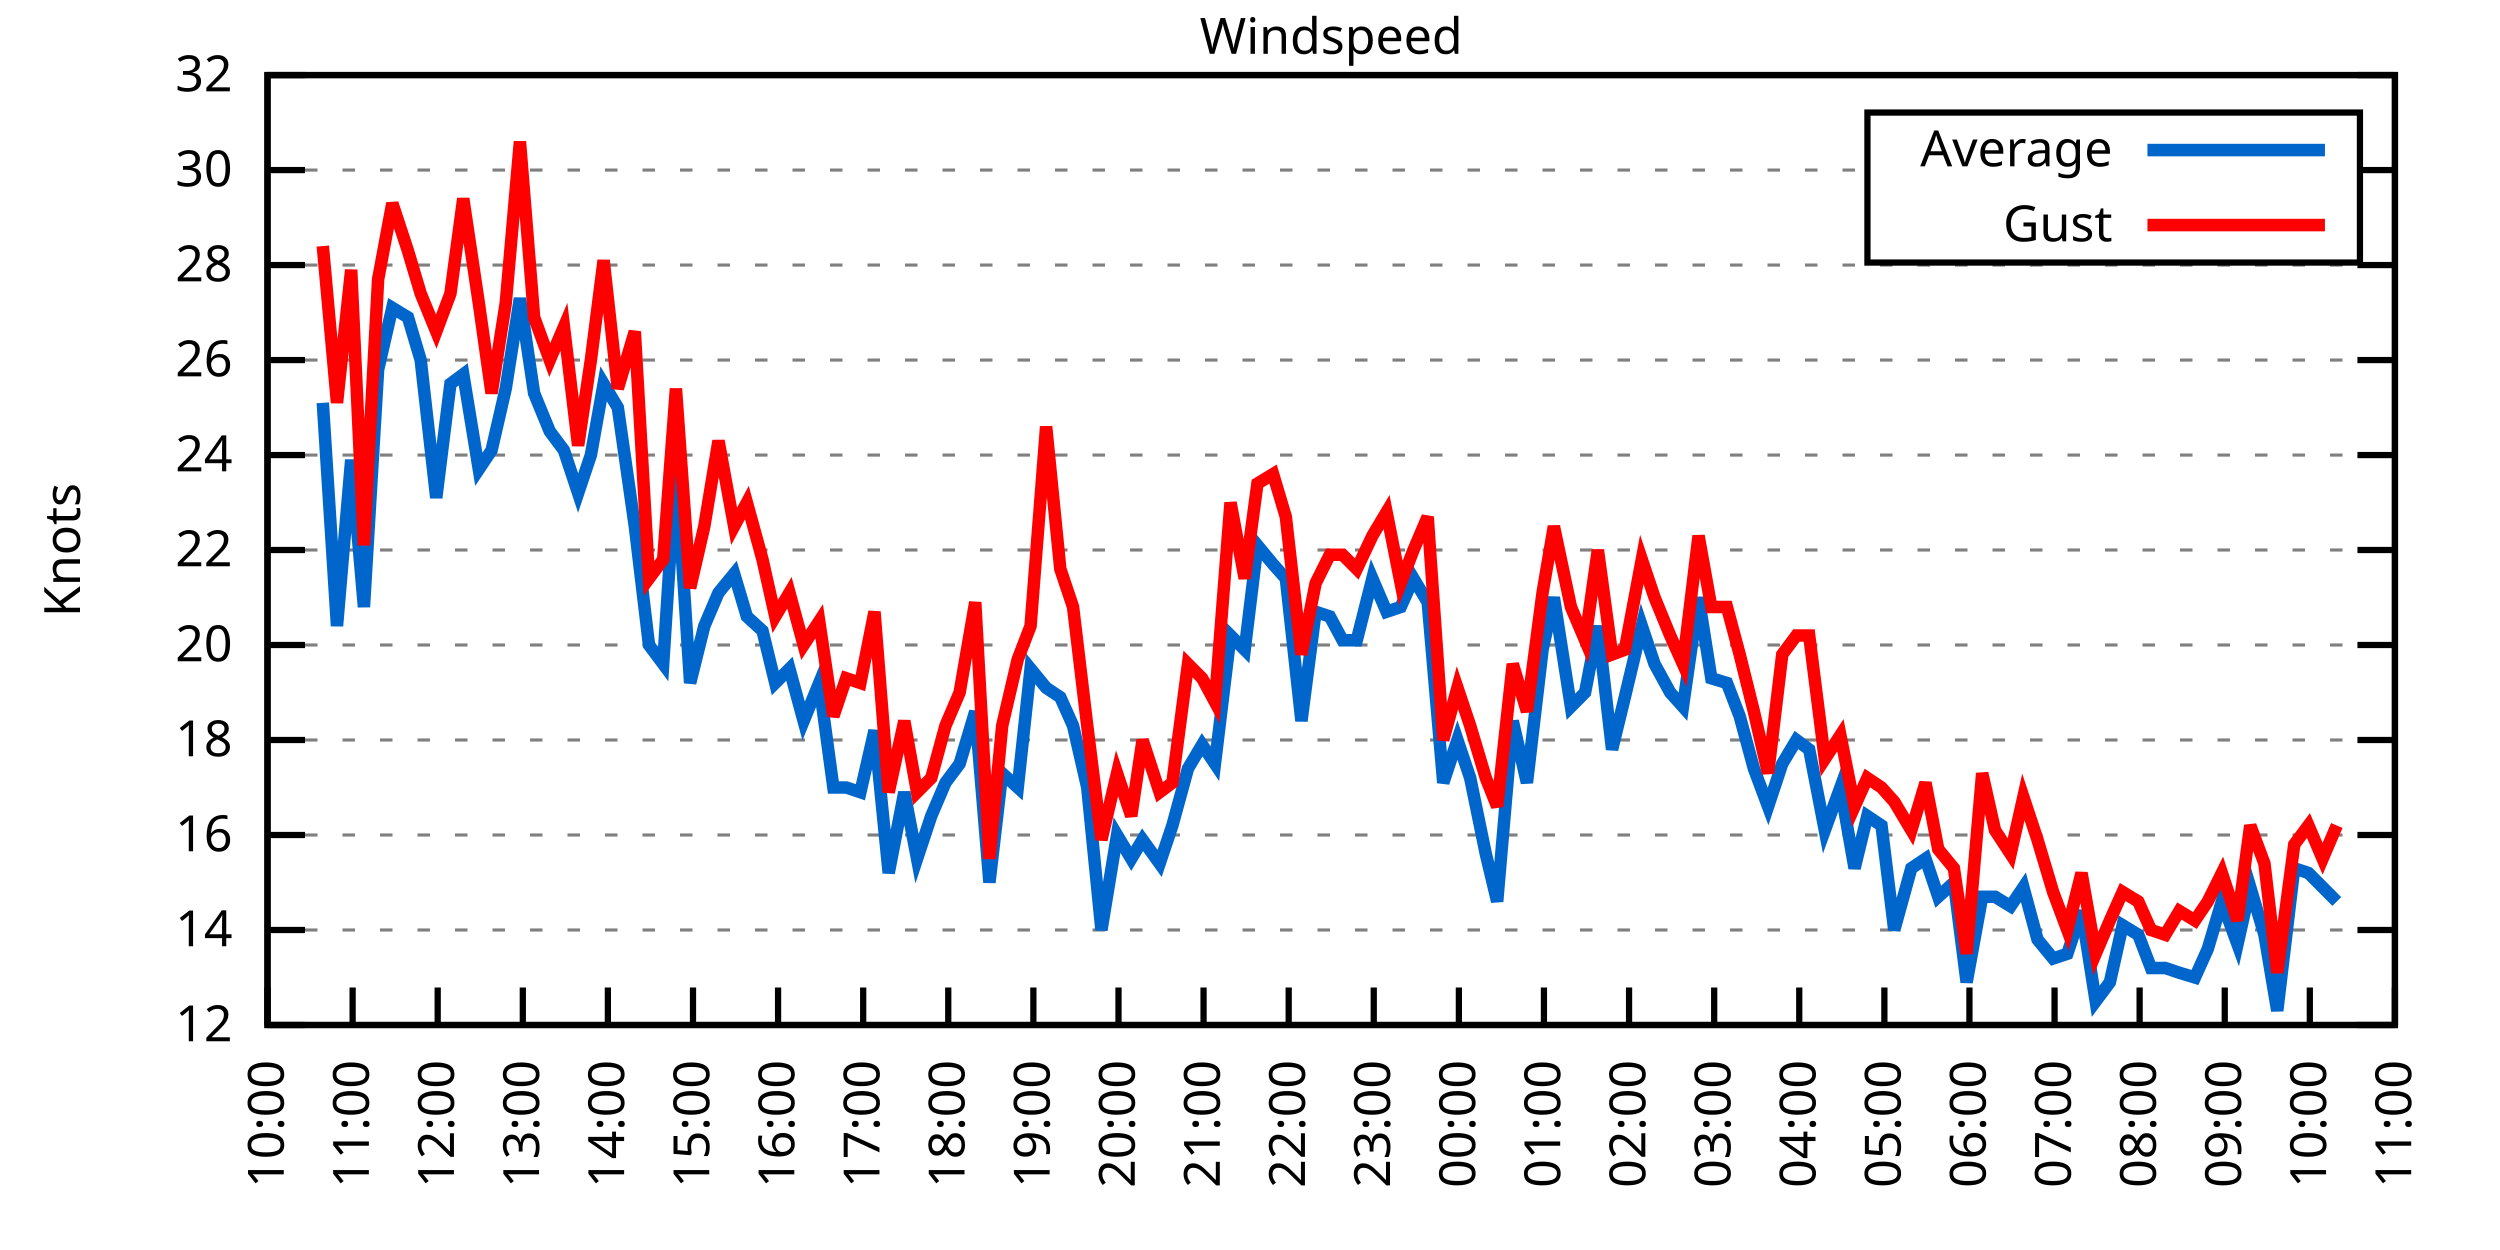
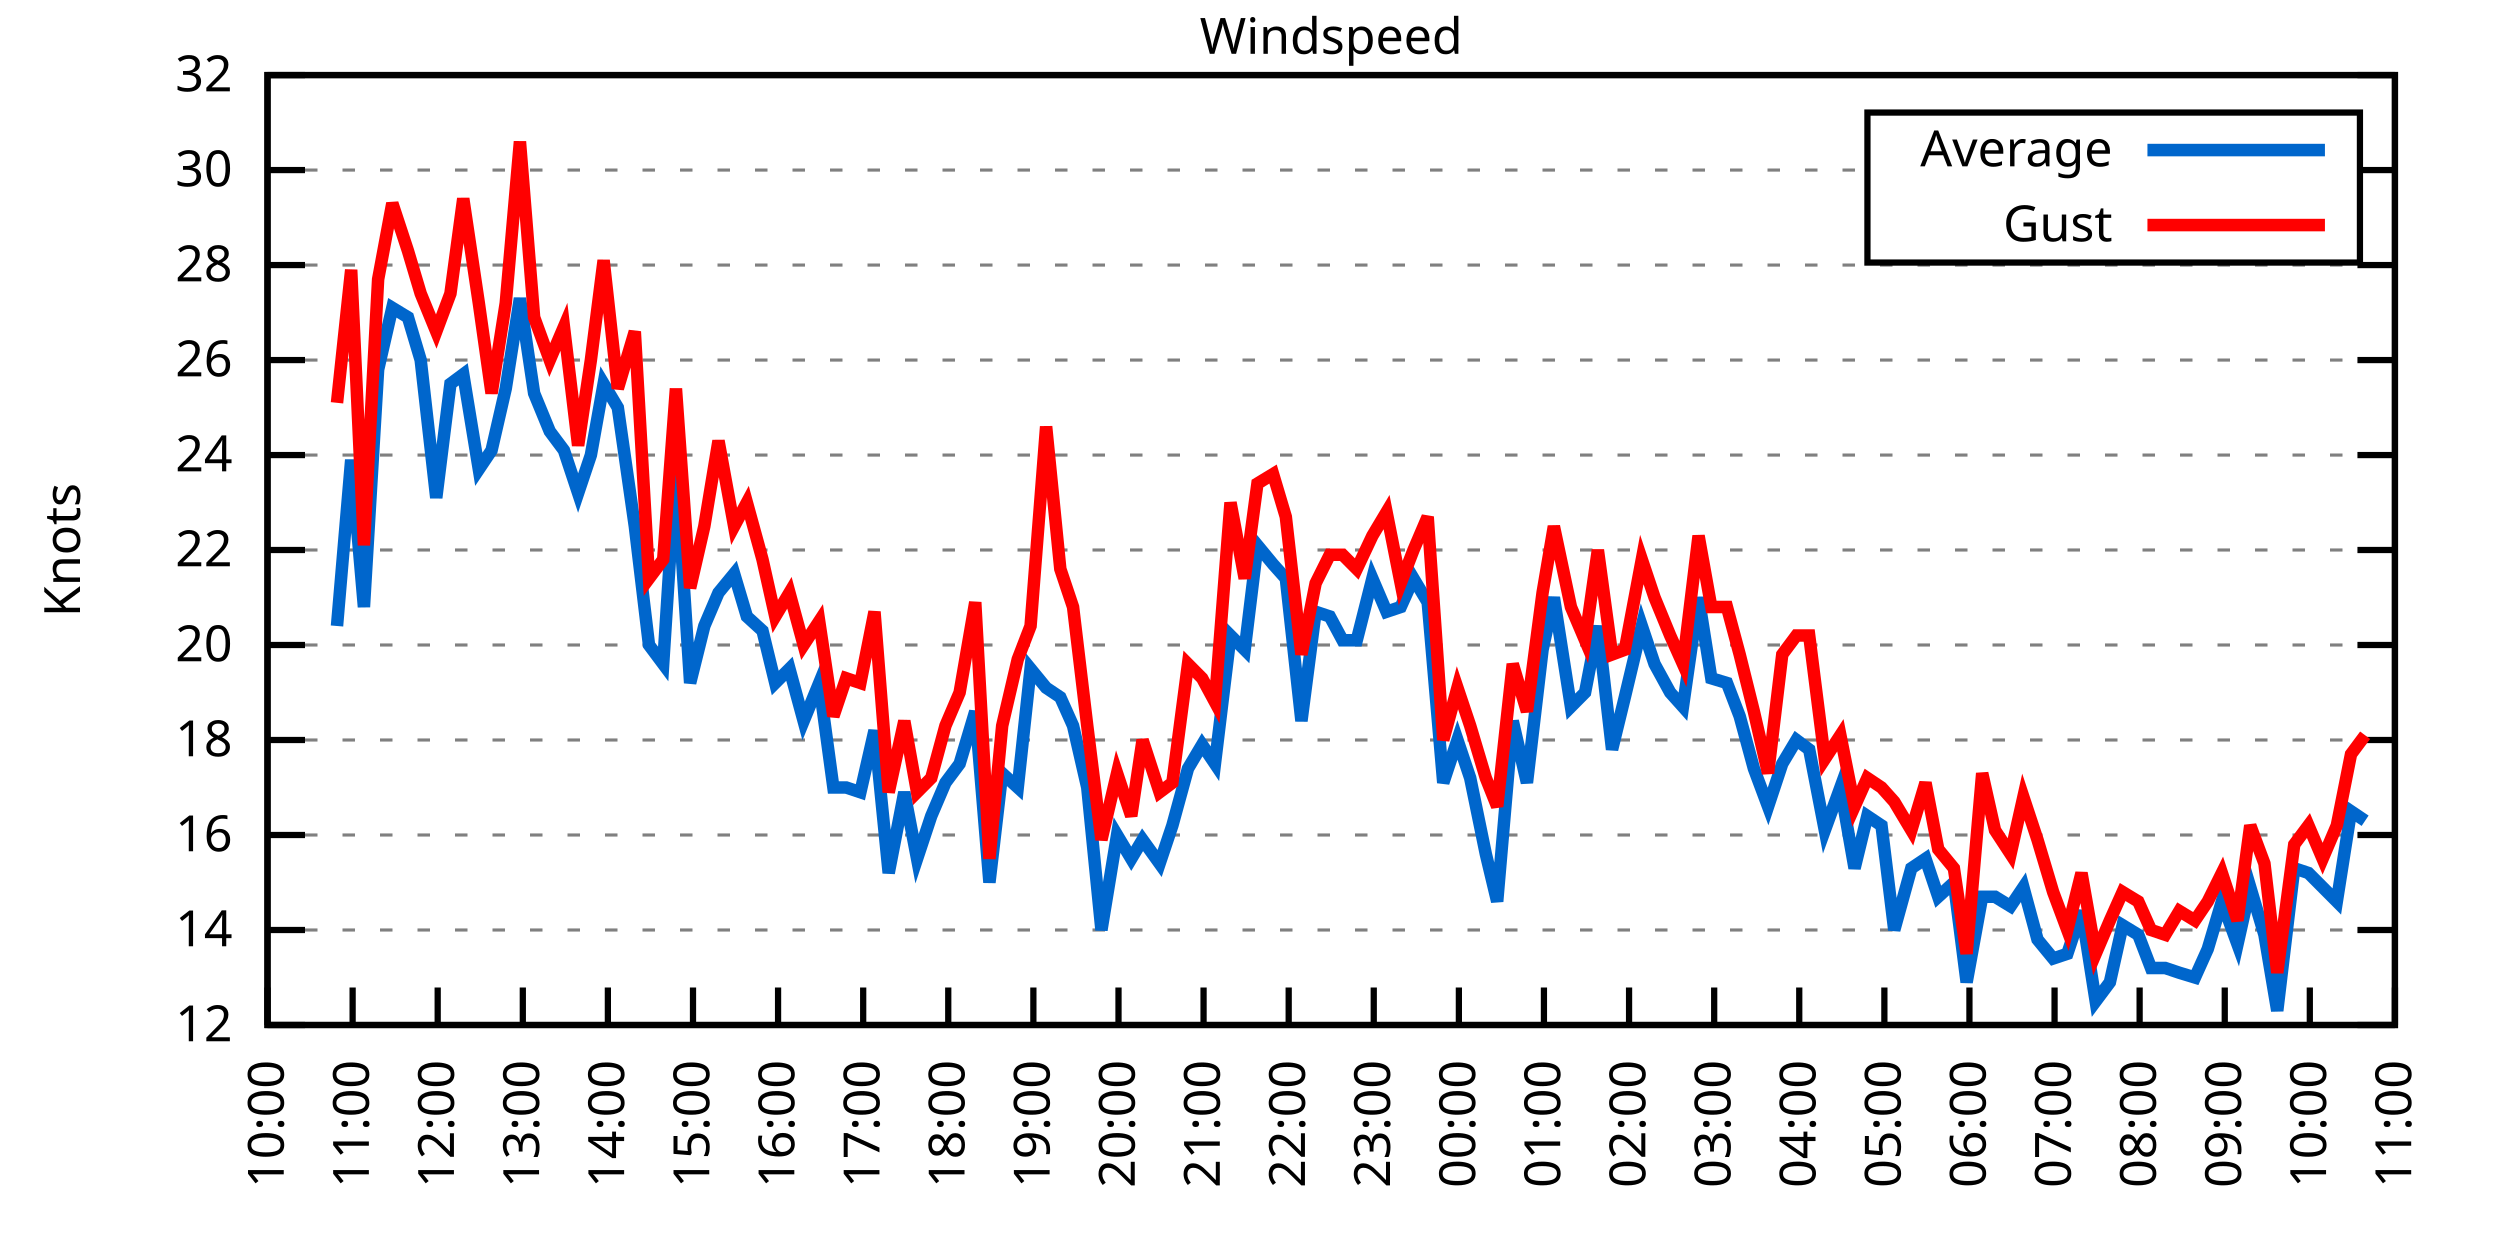
<svg xmlns="http://www.w3.org/2000/svg" xmlns:xlink="http://www.w3.org/1999/xlink" width="400" height="200" viewBox="0 0 400 200">
  <g id="gnuplot_canvas">
    <rect x="0" y="0" width="400" height="200" fill="none" />
    <defs>
      <circle id="gpDot" r="0.5" stroke-width="0.5" stroke="currentColor" />
      <path id="gpPt0" stroke-width="0.333" stroke="currentColor" d="M-1,0 h2 M0,-1 v2" />
      <path id="gpPt1" stroke-width="0.333" stroke="currentColor" d="M-1,-1 L1,1 M1,-1 L-1,1" />
      <path id="gpPt2" stroke-width="0.333" stroke="currentColor" d="M-1,0 L1,0 M0,-1 L0,1 M-1,-1 L1,1 M-1,1 L1,-1" />
      <rect id="gpPt3" stroke-width="0.333" stroke="currentColor" x="-1" y="-1" width="2" height="2" />
      <rect id="gpPt4" stroke-width="0.333" stroke="currentColor" fill="currentColor" x="-1" y="-1" width="2" height="2" />
      <circle id="gpPt5" stroke-width="0.333" stroke="currentColor" cx="0" cy="0" r="1" />
      <use xlink:href="#gpPt5" id="gpPt6" fill="currentColor" stroke="none" />
      <path id="gpPt7" stroke-width="0.333" stroke="currentColor" d="M0,-1.33 L-1.33,0.67 L1.33,0.67 z" />
      <use xlink:href="#gpPt7" id="gpPt8" fill="currentColor" stroke="none" />
      <use xlink:href="#gpPt7" id="gpPt9" stroke="currentColor" transform="rotate(180)" />
      <use xlink:href="#gpPt9" id="gpPt10" fill="currentColor" stroke="none" />
      <use xlink:href="#gpPt3" id="gpPt11" stroke="currentColor" transform="rotate(45)" />
      <use xlink:href="#gpPt11" id="gpPt12" fill="currentColor" stroke="none" />
      <path id="gpPt13" stroke-width="0.333" stroke="currentColor" d="M0,1.330 L1.265,0.411 L0.782,-1.067 L-0.782,-1.076 L-1.265,0.411 z" />
      <use xlink:href="#gpPt13" id="gpPt14" fill="currentColor" stroke="none" />
      <filter id="textbox" filterUnits="objectBoundingBox" x="0" y="0" height="1" width="1">
        <feFlood flood-color="white" flood-opacity="1" result="bgnd" />
        <feComposite in="SourceGraphic" in2="bgnd" operator="atop" />
      </filter>
      <filter id="greybox" filterUnits="objectBoundingBox" x="0" y="0" height="1" width="1">
        <feFlood flood-color="lightgrey" flood-opacity="1" result="grey" />
        <feComposite in="SourceGraphic" in2="grey" operator="atop" />
      </filter>
    </defs>
    <g fill="none" color="white" stroke="currentColor" stroke-width="1.00" stroke-linecap="butt" stroke-linejoin="miter">
</g>
    <g fill="none" color="black" stroke="currentColor" stroke-width="1.00" stroke-linecap="butt" stroke-linejoin="miter">
      <g stroke="none" shape-rendering="crispEdges">
        <polygon fill="rgb(255, 255, 255)" points="42.80,164.00 383.18,164.00 383.18,12.02 42.80,12.02 " />
      </g>
    </g>
    <g fill="none" color="black" stroke="currentColor" stroke-width="1.00" stroke-linecap="butt" stroke-linejoin="miter">
</g>
    <g fill="none" color="black" stroke="black" stroke-width="0.50" stroke-linecap="butt" stroke-linejoin="miter">
</g>
    <g fill="none" color="gray" stroke="currentColor" stroke-width="0.50" stroke-linecap="butt" stroke-linejoin="miter">
      <path stroke="gray" stroke-dasharray="2,4" class="gridline" d="M42.80,164.00 L383.19,164.00  " />
    </g>
    <g fill="none" color="gray" stroke="gray" stroke-width="1.00" stroke-linecap="butt" stroke-linejoin="miter">
</g>
    <g fill="none" color="black" stroke="currentColor" stroke-width="1.00" stroke-linecap="butt" stroke-linejoin="miter">
      <path stroke="black" d="M42.80,164.00 L48.80,164.00 M383.19,164.00 L377.19,164.00  " />
      <g transform="translate(37.20,166.60)" stroke="none" fill="black" font-family="Sans" font-size="8.00" text-anchor="end">
        <text>
          <tspan font-family="Sans"> 12</tspan>
        </text>
      </g>
    </g>
    <g fill="none" color="black" stroke="currentColor" stroke-width="1.00" stroke-linecap="butt" stroke-linejoin="miter">
</g>
    <g fill="none" color="black" stroke="black" stroke-width="0.50" stroke-linecap="butt" stroke-linejoin="miter">
</g>
    <g fill="none" color="gray" stroke="currentColor" stroke-width="0.50" stroke-linecap="butt" stroke-linejoin="miter">
      <path stroke="gray" stroke-dasharray="2,4" class="gridline" d="M42.80,148.80 L383.19,148.80  " />
    </g>
    <g fill="none" color="gray" stroke="gray" stroke-width="1.00" stroke-linecap="butt" stroke-linejoin="miter">
</g>
    <g fill="none" color="black" stroke="currentColor" stroke-width="1.00" stroke-linecap="butt" stroke-linejoin="miter">
      <path stroke="black" d="M42.80,148.80 L48.80,148.80 M383.19,148.80 L377.19,148.80  " />
      <g transform="translate(37.20,151.40)" stroke="none" fill="black" font-family="Sans" font-size="8.00" text-anchor="end">
        <text>
          <tspan font-family="Sans"> 14</tspan>
        </text>
      </g>
    </g>
    <g fill="none" color="black" stroke="currentColor" stroke-width="1.00" stroke-linecap="butt" stroke-linejoin="miter">
</g>
    <g fill="none" color="black" stroke="black" stroke-width="0.50" stroke-linecap="butt" stroke-linejoin="miter">
</g>
    <g fill="none" color="gray" stroke="currentColor" stroke-width="0.50" stroke-linecap="butt" stroke-linejoin="miter">
      <path stroke="gray" stroke-dasharray="2,4" class="gridline" d="M42.80,133.60 L383.19,133.60  " />
    </g>
    <g fill="none" color="gray" stroke="gray" stroke-width="1.00" stroke-linecap="butt" stroke-linejoin="miter">
</g>
    <g fill="none" color="black" stroke="currentColor" stroke-width="1.00" stroke-linecap="butt" stroke-linejoin="miter">
      <path stroke="black" d="M42.80,133.60 L48.80,133.60 M383.19,133.60 L377.19,133.60  " />
      <g transform="translate(37.20,136.20)" stroke="none" fill="black" font-family="Sans" font-size="8.00" text-anchor="end">
        <text>
          <tspan font-family="Sans"> 16</tspan>
        </text>
      </g>
    </g>
    <g fill="none" color="black" stroke="currentColor" stroke-width="1.00" stroke-linecap="butt" stroke-linejoin="miter">
</g>
    <g fill="none" color="black" stroke="black" stroke-width="0.50" stroke-linecap="butt" stroke-linejoin="miter">
</g>
    <g fill="none" color="gray" stroke="currentColor" stroke-width="0.50" stroke-linecap="butt" stroke-linejoin="miter">
      <path stroke="gray" stroke-dasharray="2,4" class="gridline" d="M42.80,118.40 L383.19,118.40  " />
    </g>
    <g fill="none" color="gray" stroke="gray" stroke-width="1.00" stroke-linecap="butt" stroke-linejoin="miter">
</g>
    <g fill="none" color="black" stroke="currentColor" stroke-width="1.00" stroke-linecap="butt" stroke-linejoin="miter">
      <path stroke="black" d="M42.80,118.40 L48.80,118.40 M383.19,118.40 L377.19,118.40  " />
      <g transform="translate(37.20,121.00)" stroke="none" fill="black" font-family="Sans" font-size="8.00" text-anchor="end">
        <text>
          <tspan font-family="Sans"> 18</tspan>
        </text>
      </g>
    </g>
    <g fill="none" color="black" stroke="currentColor" stroke-width="1.00" stroke-linecap="butt" stroke-linejoin="miter">
</g>
    <g fill="none" color="black" stroke="black" stroke-width="0.50" stroke-linecap="butt" stroke-linejoin="miter">
</g>
    <g fill="none" color="gray" stroke="currentColor" stroke-width="0.50" stroke-linecap="butt" stroke-linejoin="miter">
      <path stroke="gray" stroke-dasharray="2,4" class="gridline" d="M42.80,103.20 L383.19,103.20  " />
    </g>
    <g fill="none" color="gray" stroke="gray" stroke-width="1.00" stroke-linecap="butt" stroke-linejoin="miter">
</g>
    <g fill="none" color="black" stroke="currentColor" stroke-width="1.00" stroke-linecap="butt" stroke-linejoin="miter">
      <path stroke="black" d="M42.80,103.20 L48.80,103.20 M383.19,103.20 L377.19,103.20  " />
      <g transform="translate(37.20,105.80)" stroke="none" fill="black" font-family="Sans" font-size="8.00" text-anchor="end">
        <text>
          <tspan font-family="Sans"> 20</tspan>
        </text>
      </g>
    </g>
    <g fill="none" color="black" stroke="currentColor" stroke-width="1.00" stroke-linecap="butt" stroke-linejoin="miter">
</g>
    <g fill="none" color="black" stroke="black" stroke-width="0.50" stroke-linecap="butt" stroke-linejoin="miter">
</g>
    <g fill="none" color="gray" stroke="currentColor" stroke-width="0.50" stroke-linecap="butt" stroke-linejoin="miter">
      <path stroke="gray" stroke-dasharray="2,4" class="gridline" d="M42.80,88.00 L383.19,88.00  " />
    </g>
    <g fill="none" color="gray" stroke="gray" stroke-width="1.00" stroke-linecap="butt" stroke-linejoin="miter">
</g>
    <g fill="none" color="black" stroke="currentColor" stroke-width="1.00" stroke-linecap="butt" stroke-linejoin="miter">
      <path stroke="black" d="M42.80,88.00 L48.80,88.00 M383.19,88.00 L377.19,88.00  " />
      <g transform="translate(37.20,90.60)" stroke="none" fill="black" font-family="Sans" font-size="8.00" text-anchor="end">
        <text>
          <tspan font-family="Sans"> 22</tspan>
        </text>
      </g>
    </g>
    <g fill="none" color="black" stroke="currentColor" stroke-width="1.00" stroke-linecap="butt" stroke-linejoin="miter">
</g>
    <g fill="none" color="black" stroke="black" stroke-width="0.50" stroke-linecap="butt" stroke-linejoin="miter">
</g>
    <g fill="none" color="gray" stroke="currentColor" stroke-width="0.50" stroke-linecap="butt" stroke-linejoin="miter">
      <path stroke="gray" stroke-dasharray="2,4" class="gridline" d="M42.80,72.81 L383.19,72.81  " />
    </g>
    <g fill="none" color="gray" stroke="gray" stroke-width="1.00" stroke-linecap="butt" stroke-linejoin="miter">
</g>
    <g fill="none" color="black" stroke="currentColor" stroke-width="1.00" stroke-linecap="butt" stroke-linejoin="miter">
      <path stroke="black" d="M42.80,72.81 L48.80,72.81 M383.19,72.81 L377.19,72.81  " />
      <g transform="translate(37.20,75.41)" stroke="none" fill="black" font-family="Sans" font-size="8.00" text-anchor="end">
        <text>
          <tspan font-family="Sans"> 24</tspan>
        </text>
      </g>
    </g>
    <g fill="none" color="black" stroke="currentColor" stroke-width="1.00" stroke-linecap="butt" stroke-linejoin="miter">
</g>
    <g fill="none" color="black" stroke="black" stroke-width="0.50" stroke-linecap="butt" stroke-linejoin="miter">
</g>
    <g fill="none" color="gray" stroke="currentColor" stroke-width="0.50" stroke-linecap="butt" stroke-linejoin="miter">
      <path stroke="gray" stroke-dasharray="2,4" class="gridline" d="M42.80,57.61 L383.19,57.61  " />
    </g>
    <g fill="none" color="gray" stroke="gray" stroke-width="1.00" stroke-linecap="butt" stroke-linejoin="miter">
</g>
    <g fill="none" color="black" stroke="currentColor" stroke-width="1.00" stroke-linecap="butt" stroke-linejoin="miter">
      <path stroke="black" d="M42.80,57.61 L48.80,57.61 M383.19,57.61 L377.19,57.61  " />
      <g transform="translate(37.20,60.21)" stroke="none" fill="black" font-family="Sans" font-size="8.00" text-anchor="end">
        <text>
          <tspan font-family="Sans"> 26</tspan>
        </text>
      </g>
    </g>
    <g fill="none" color="black" stroke="currentColor" stroke-width="1.00" stroke-linecap="butt" stroke-linejoin="miter">
</g>
    <g fill="none" color="black" stroke="black" stroke-width="0.50" stroke-linecap="butt" stroke-linejoin="miter">
</g>
    <g fill="none" color="gray" stroke="currentColor" stroke-width="0.50" stroke-linecap="butt" stroke-linejoin="miter">
      <path stroke="gray" stroke-dasharray="2,4" class="gridline" d="M42.80,42.41 L383.19,42.41  " />
    </g>
    <g fill="none" color="gray" stroke="gray" stroke-width="1.00" stroke-linecap="butt" stroke-linejoin="miter">
</g>
    <g fill="none" color="black" stroke="currentColor" stroke-width="1.00" stroke-linecap="butt" stroke-linejoin="miter">
      <path stroke="black" d="M42.80,42.41 L48.80,42.41 M383.19,42.41 L377.19,42.41  " />
      <g transform="translate(37.20,45.01)" stroke="none" fill="black" font-family="Sans" font-size="8.00" text-anchor="end">
        <text>
          <tspan font-family="Sans"> 28</tspan>
        </text>
      </g>
    </g>
    <g fill="none" color="black" stroke="currentColor" stroke-width="1.00" stroke-linecap="butt" stroke-linejoin="miter">
</g>
    <g fill="none" color="black" stroke="black" stroke-width="0.50" stroke-linecap="butt" stroke-linejoin="miter">
</g>
    <g fill="none" color="gray" stroke="currentColor" stroke-width="0.50" stroke-linecap="butt" stroke-linejoin="miter">
      <path stroke="gray" stroke-dasharray="2,4" class="gridline" d="M42.80,27.21 L298.79,27.21 M377.59,27.21 L383.19,27.21  " />
    </g>
    <g fill="none" color="gray" stroke="gray" stroke-width="1.00" stroke-linecap="butt" stroke-linejoin="miter">
</g>
    <g fill="none" color="black" stroke="currentColor" stroke-width="1.00" stroke-linecap="butt" stroke-linejoin="miter">
      <path stroke="black" d="M42.80,27.21 L48.80,27.21 M383.19,27.21 L377.19,27.21  " />
      <g transform="translate(37.20,29.81)" stroke="none" fill="black" font-family="Sans" font-size="8.00" text-anchor="end">
        <text>
          <tspan font-family="Sans"> 30</tspan>
        </text>
      </g>
    </g>
    <g fill="none" color="black" stroke="currentColor" stroke-width="1.00" stroke-linecap="butt" stroke-linejoin="miter">
</g>
    <g fill="none" color="black" stroke="black" stroke-width="0.50" stroke-linecap="butt" stroke-linejoin="miter">
</g>
    <g fill="none" color="gray" stroke="currentColor" stroke-width="0.50" stroke-linecap="butt" stroke-linejoin="miter">
      <path stroke="gray" stroke-dasharray="2,4" class="gridline" d="M42.80,12.01 L383.19,12.01  " />
    </g>
    <g fill="none" color="gray" stroke="gray" stroke-width="1.00" stroke-linecap="butt" stroke-linejoin="miter">
</g>
    <g fill="none" color="black" stroke="currentColor" stroke-width="1.00" stroke-linecap="butt" stroke-linejoin="miter">
      <path stroke="black" d="M42.80,12.01 L48.80,12.01 M383.19,12.01 L377.19,12.01  " />
      <g transform="translate(37.20,14.61)" stroke="none" fill="black" font-family="Sans" font-size="8.00" text-anchor="end">
        <text>
          <tspan font-family="Sans"> 32</tspan>
        </text>
      </g>
    </g>
    <g fill="none" color="black" stroke="currentColor" stroke-width="1.00" stroke-linecap="butt" stroke-linejoin="miter">
      <path stroke="black" d="M42.80,164.00 L42.80,158.00  " />
      <g transform="translate(45.40,169.60) rotate(270.00)" stroke="none" fill="black" font-family="Sans" font-size="8.00" text-anchor="end">
        <text>
          <tspan font-family="Sans">10:00</tspan>
        </text>
      </g>
    </g>
    <g fill="none" color="black" stroke="currentColor" stroke-width="1.00" stroke-linecap="butt" stroke-linejoin="miter">
      <path stroke="black" d="M56.42,164.00 L56.42,158.00  " />
      <g transform="translate(59.02,169.60) rotate(270.00)" stroke="none" fill="black" font-family="Sans" font-size="8.00" text-anchor="end">
        <text>
          <tspan font-family="Sans">11:00</tspan>
        </text>
      </g>
    </g>
    <g fill="none" color="black" stroke="currentColor" stroke-width="1.00" stroke-linecap="butt" stroke-linejoin="miter">
      <path stroke="black" d="M70.03,164.00 L70.03,158.00  " />
      <g transform="translate(72.63,169.60) rotate(270.00)" stroke="none" fill="black" font-family="Sans" font-size="8.00" text-anchor="end">
        <text>
          <tspan font-family="Sans">12:00</tspan>
        </text>
      </g>
    </g>
    <g fill="none" color="black" stroke="currentColor" stroke-width="1.00" stroke-linecap="butt" stroke-linejoin="miter">
      <path stroke="black" d="M83.65,164.00 L83.65,158.00  " />
      <g transform="translate(86.25,169.60) rotate(270.00)" stroke="none" fill="black" font-family="Sans" font-size="8.00" text-anchor="end">
        <text>
          <tspan font-family="Sans">13:00</tspan>
        </text>
      </g>
    </g>
    <g fill="none" color="black" stroke="currentColor" stroke-width="1.00" stroke-linecap="butt" stroke-linejoin="miter">
      <path stroke="black" d="M97.26,164.00 L97.26,158.00  " />
      <g transform="translate(99.86,169.60) rotate(270.00)" stroke="none" fill="black" font-family="Sans" font-size="8.00" text-anchor="end">
        <text>
          <tspan font-family="Sans">14:00</tspan>
        </text>
      </g>
    </g>
    <g fill="none" color="black" stroke="currentColor" stroke-width="1.00" stroke-linecap="butt" stroke-linejoin="miter">
      <path stroke="black" d="M110.88,164.00 L110.88,158.00  " />
      <g transform="translate(113.48,169.60) rotate(270.00)" stroke="none" fill="black" font-family="Sans" font-size="8.00" text-anchor="end">
        <text>
          <tspan font-family="Sans">15:00</tspan>
        </text>
      </g>
    </g>
    <g fill="none" color="black" stroke="currentColor" stroke-width="1.00" stroke-linecap="butt" stroke-linejoin="miter">
      <path stroke="black" d="M124.49,164.00 L124.49,158.00  " />
      <g transform="translate(127.09,169.60) rotate(270.00)" stroke="none" fill="black" font-family="Sans" font-size="8.00" text-anchor="end">
        <text>
          <tspan font-family="Sans">16:00</tspan>
        </text>
      </g>
    </g>
    <g fill="none" color="black" stroke="currentColor" stroke-width="1.00" stroke-linecap="butt" stroke-linejoin="miter">
      <path stroke="black" d="M138.11,164.00 L138.11,158.00  " />
      <g transform="translate(140.71,169.60) rotate(270.00)" stroke="none" fill="black" font-family="Sans" font-size="8.00" text-anchor="end">
        <text>
          <tspan font-family="Sans">17:00</tspan>
        </text>
      </g>
    </g>
    <g fill="none" color="black" stroke="currentColor" stroke-width="1.00" stroke-linecap="butt" stroke-linejoin="miter">
      <path stroke="black" d="M151.72,164.00 L151.72,158.00  " />
      <g transform="translate(154.32,169.60) rotate(270.00)" stroke="none" fill="black" font-family="Sans" font-size="8.00" text-anchor="end">
        <text>
          <tspan font-family="Sans">18:00</tspan>
        </text>
      </g>
    </g>
    <g fill="none" color="black" stroke="currentColor" stroke-width="1.00" stroke-linecap="butt" stroke-linejoin="miter">
      <path stroke="black" d="M165.34,164.00 L165.34,158.00  " />
      <g transform="translate(167.94,169.60) rotate(270.00)" stroke="none" fill="black" font-family="Sans" font-size="8.00" text-anchor="end">
        <text>
          <tspan font-family="Sans">19:00</tspan>
        </text>
      </g>
    </g>
    <g fill="none" color="black" stroke="currentColor" stroke-width="1.00" stroke-linecap="butt" stroke-linejoin="miter">
      <path stroke="black" d="M178.96,164.00 L178.96,158.00  " />
      <g transform="translate(181.56,169.60) rotate(270.00)" stroke="none" fill="black" font-family="Sans" font-size="8.00" text-anchor="end">
        <text>
          <tspan font-family="Sans">20:00</tspan>
        </text>
      </g>
    </g>
    <g fill="none" color="black" stroke="currentColor" stroke-width="1.00" stroke-linecap="butt" stroke-linejoin="miter">
      <path stroke="black" d="M192.57,164.00 L192.57,158.00  " />
      <g transform="translate(195.17,169.60) rotate(270.00)" stroke="none" fill="black" font-family="Sans" font-size="8.00" text-anchor="end">
        <text>
          <tspan font-family="Sans">21:00</tspan>
        </text>
      </g>
    </g>
    <g fill="none" color="black" stroke="currentColor" stroke-width="1.00" stroke-linecap="butt" stroke-linejoin="miter">
      <path stroke="black" d="M206.19,164.00 L206.19,158.00  " />
      <g transform="translate(208.79,169.60) rotate(270.00)" stroke="none" fill="black" font-family="Sans" font-size="8.00" text-anchor="end">
        <text>
          <tspan font-family="Sans">22:00</tspan>
        </text>
      </g>
    </g>
    <g fill="none" color="black" stroke="currentColor" stroke-width="1.00" stroke-linecap="butt" stroke-linejoin="miter">
      <path stroke="black" d="M219.80,164.00 L219.80,158.00  " />
      <g transform="translate(222.40,169.60) rotate(270.00)" stroke="none" fill="black" font-family="Sans" font-size="8.00" text-anchor="end">
        <text>
          <tspan font-family="Sans">23:00</tspan>
        </text>
      </g>
    </g>
    <g fill="none" color="black" stroke="currentColor" stroke-width="1.00" stroke-linecap="butt" stroke-linejoin="miter">
      <path stroke="black" d="M233.42,164.00 L233.42,158.00  " />
      <g transform="translate(236.02,169.60) rotate(270.00)" stroke="none" fill="black" font-family="Sans" font-size="8.00" text-anchor="end">
        <text>
          <tspan font-family="Sans">00:00</tspan>
        </text>
      </g>
    </g>
    <g fill="none" color="black" stroke="currentColor" stroke-width="1.00" stroke-linecap="butt" stroke-linejoin="miter">
      <path stroke="black" d="M247.03,164.00 L247.03,158.00  " />
      <g transform="translate(249.63,169.60) rotate(270.00)" stroke="none" fill="black" font-family="Sans" font-size="8.00" text-anchor="end">
        <text>
          <tspan font-family="Sans">01:00</tspan>
        </text>
      </g>
    </g>
    <g fill="none" color="black" stroke="currentColor" stroke-width="1.00" stroke-linecap="butt" stroke-linejoin="miter">
      <path stroke="black" d="M260.65,164.00 L260.65,158.00  " />
      <g transform="translate(263.25,169.60) rotate(270.00)" stroke="none" fill="black" font-family="Sans" font-size="8.00" text-anchor="end">
        <text>
          <tspan font-family="Sans">02:00</tspan>
        </text>
      </g>
    </g>
    <g fill="none" color="black" stroke="currentColor" stroke-width="1.00" stroke-linecap="butt" stroke-linejoin="miter">
      <path stroke="black" d="M274.27,164.00 L274.27,158.00  " />
      <g transform="translate(276.87,169.60) rotate(270.00)" stroke="none" fill="black" font-family="Sans" font-size="8.00" text-anchor="end">
        <text>
          <tspan font-family="Sans">03:00</tspan>
        </text>
      </g>
    </g>
    <g fill="none" color="black" stroke="currentColor" stroke-width="1.00" stroke-linecap="butt" stroke-linejoin="miter">
      <path stroke="black" d="M287.88,164.00 L287.88,158.00  " />
      <g transform="translate(290.48,169.60) rotate(270.00)" stroke="none" fill="black" font-family="Sans" font-size="8.00" text-anchor="end">
        <text>
          <tspan font-family="Sans">04:00</tspan>
        </text>
      </g>
    </g>
    <g fill="none" color="black" stroke="currentColor" stroke-width="1.00" stroke-linecap="butt" stroke-linejoin="miter">
      <path stroke="black" d="M301.50,164.00 L301.50,158.00  " />
      <g transform="translate(304.10,169.60) rotate(270.00)" stroke="none" fill="black" font-family="Sans" font-size="8.00" text-anchor="end">
        <text>
          <tspan font-family="Sans">05:00</tspan>
        </text>
      </g>
    </g>
    <g fill="none" color="black" stroke="currentColor" stroke-width="1.00" stroke-linecap="butt" stroke-linejoin="miter">
      <path stroke="black" d="M315.11,164.00 L315.11,158.00  " />
      <g transform="translate(317.71,169.60) rotate(270.00)" stroke="none" fill="black" font-family="Sans" font-size="8.00" text-anchor="end">
        <text>
          <tspan font-family="Sans">06:00</tspan>
        </text>
      </g>
    </g>
    <g fill="none" color="black" stroke="currentColor" stroke-width="1.00" stroke-linecap="butt" stroke-linejoin="miter">
      <path stroke="black" d="M328.73,164.00 L328.73,158.00  " />
      <g transform="translate(331.33,169.60) rotate(270.00)" stroke="none" fill="black" font-family="Sans" font-size="8.00" text-anchor="end">
        <text>
          <tspan font-family="Sans">07:00</tspan>
        </text>
      </g>
    </g>
    <g fill="none" color="black" stroke="currentColor" stroke-width="1.00" stroke-linecap="butt" stroke-linejoin="miter">
      <path stroke="black" d="M342.34,164.00 L342.34,158.00  " />
      <g transform="translate(344.94,169.60) rotate(270.00)" stroke="none" fill="black" font-family="Sans" font-size="8.00" text-anchor="end">
        <text>
          <tspan font-family="Sans">08:00</tspan>
        </text>
      </g>
    </g>
    <g fill="none" color="black" stroke="currentColor" stroke-width="1.00" stroke-linecap="butt" stroke-linejoin="miter">
      <path stroke="black" d="M355.96,164.00 L355.96,158.00  " />
      <g transform="translate(358.56,169.60) rotate(270.00)" stroke="none" fill="black" font-family="Sans" font-size="8.00" text-anchor="end">
        <text>
          <tspan font-family="Sans">09:00</tspan>
        </text>
      </g>
    </g>
    <g fill="none" color="black" stroke="currentColor" stroke-width="1.00" stroke-linecap="butt" stroke-linejoin="miter">
      <path stroke="black" d="M369.57,164.00 L369.57,158.00  " />
      <g transform="translate(372.17,169.60) rotate(270.00)" stroke="none" fill="black" font-family="Sans" font-size="8.00" text-anchor="end">
        <text>
          <tspan font-family="Sans">10:00</tspan>
        </text>
      </g>
    </g>
    <g fill="none" color="black" stroke="currentColor" stroke-width="1.00" stroke-linecap="butt" stroke-linejoin="miter">
      <path stroke="black" d="M383.19,164.00 L383.19,158.00  " />
      <g transform="translate(385.79,169.60) rotate(270.00)" stroke="none" fill="black" font-family="Sans" font-size="8.00" text-anchor="end">
        <text>
          <tspan font-family="Sans">11:00</tspan>
        </text>
      </g>
    </g>
    <g fill="none" color="black" stroke="currentColor" stroke-width="1.00" stroke-linecap="butt" stroke-linejoin="miter">
</g>
    <g fill="none" color="black" stroke="currentColor" stroke-width="1.00" stroke-linecap="butt" stroke-linejoin="miter">
      <path stroke="black" d="M42.80,12.01 L42.80,164.00 L383.19,164.00 L383.19,12.01 L42.80,12.01 Z  " />
    </g>
    <g fill="none" color="black" stroke="currentColor" stroke-width="1.00" stroke-linecap="butt" stroke-linejoin="miter">
</g>
    <g fill="none" color="black" stroke="currentColor" stroke-width="1.00" stroke-linecap="butt" stroke-linejoin="miter">
      <path stroke="black" d="M298.79,42.01 L298.79,18.01 L377.59,18.01 L377.59,42.01 L298.79,42.01 Z  " />
    </g>
    <g id="Windspeed_plot_1">
      <g fill="none" color="white" stroke="black" stroke-width="2.00" stroke-linecap="butt" stroke-linejoin="miter">
</g>
      <g fill="none" color="black" stroke="currentColor" stroke-width="2.00" stroke-linecap="butt" stroke-linejoin="miter">
        <g transform="translate(337.99,26.61)" stroke="none" fill="black" font-family="Sans" font-size="8.00" text-anchor="end">
          <text>
            <tspan font-family="Sans">Average</tspan>
          </text>
        </g>
      </g>
      <g fill="none" color="black" stroke="currentColor" stroke-width="2.00" stroke-linecap="butt" stroke-linejoin="miter">
-         <path stroke="rgb(  0, 102, 204)" d="M343.59,24.01 L371.99,24.01 M51.65,64.45 L53.92,100.16 L56.19,73.57 L58.23,97.12 L60.50,59.13 L62.77,49.25   L65.27,50.77 L67.31,57.61 L69.80,79.65 L72.07,61.41 L74.12,59.89 L76.61,75.09 L78.65,72.05 L80.92,62.17   L83.19,47.73 L85.46,62.93 L87.96,69.01 L90.23,72.05 L92.50,78.89 L94.54,72.81 L96.58,61.41 L98.85,65.21   L101.57,84.21 L103.84,103.20 L106.11,106.24 L108.15,74.33 L110.42,109.28 L112.69,100.16 L114.96,94.84 L117.46,91.80   L119.50,98.64 L122.00,100.92 L124.04,109.28 L126.31,107.00 L128.58,115.36 L131.07,109.28 L133.34,126.00 L135.39,126.00   L137.66,126.76 L139.92,116.88 L142.19,139.68 L144.69,126.76 L146.73,137.40 L149.00,130.56 L151.27,125.24 L153.54,122.20   L156.04,113.84 L158.31,141.20 L160.35,123.72 L162.84,126.00 L164.89,107.00 L167.38,110.04 L169.65,111.56 L171.69,116.12   L173.96,126.00 L176.23,148.80 L178.73,133.60 L181.00,137.40 L182.81,134.36 L185.54,138.16 L187.58,132.08 L190.08,122.96   L192.34,119.16 L194.39,122.20 L196.88,101.68 L199.15,103.96 L201.19,87.25 L203.69,90.28 L205.73,92.56 L208.23,115.36   L210.50,97.88 L212.77,98.64 L214.81,102.44 L217.08,102.44 L219.58,92.56 L221.85,97.88 L224.11,97.12 L226.16,92.56   L228.43,96.36 L230.92,125.24 L233.19,118.40 L235.23,124.48 L237.73,136.64 L239.55,144.24 L242.04,115.36 L244.31,125.24   L246.81,103.96 L248.62,95.60 L251.35,113.08 L253.61,110.80 L255.66,100.16 L257.93,119.92 L259.97,111.56 L262.69,100.16   L264.73,106.24 L267.23,110.80 L269.27,113.08 L271.77,95.60 L273.81,108.52 L276.31,109.28 L278.35,114.60 L280.62,122.96   L282.89,129.04 L285.16,122.20 L287.43,118.40 L289.47,119.92 L291.97,132.84 L294.46,126.00 L296.73,138.92 L298.77,130.56   L301.04,132.08 L303.08,148.80 L305.81,138.92 L308.08,137.40 L310.12,143.48 L312.62,141.20 L314.66,157.16 L317.15,143.48   L319.20,143.48 L321.69,145.00 L323.74,141.96 L326.00,150.32 L328.50,153.36 L330.77,152.60 L333.04,145.76 L335.31,160.20   L337.58,157.16 L339.62,148.04 L342.12,149.56 L344.16,154.88 L346.43,154.88 L348.70,155.64 L351.19,156.40 L353.24,151.84   L355.50,144.24 L358.00,151.08 L360.04,141.96 L362.31,149.56 L364.36,161.72 L367.08,138.92 L369.35,139.68 L371.62,141.96   L373.89,144.24  " />
+         <path stroke="rgb(  0, 102, 204)" d="M343.59,24.01 L371.99,24.01 M53.92,100.16 L56.19,73.57 L58.23,97.12 L60.50,59.13 L62.77,49.25 L65.27,50.77   L67.31,57.61 L69.80,79.65 L72.07,61.41 L74.12,59.89 L76.61,75.09 L78.65,72.05 L80.92,62.17 L83.19,47.73   L85.46,62.93 L87.96,69.01 L90.23,72.05 L92.50,78.89 L94.54,72.81 L96.58,61.41 L98.85,65.21 L101.57,84.21   L103.84,103.20 L106.11,106.24 L108.15,74.33 L110.42,109.28 L112.69,100.16 L114.96,94.84 L117.46,91.80 L119.50,98.64   L122.00,100.92 L124.04,109.28 L126.31,107.00 L128.58,115.36 L131.07,109.28 L133.34,126.00 L135.39,126.00 L137.66,126.76   L139.92,116.88 L142.19,139.68 L144.69,126.76 L146.73,137.40 L149.00,130.56 L151.27,125.24 L153.54,122.20 L156.04,113.84   L158.31,141.20 L160.35,123.72 L162.84,126.00 L164.89,107.00 L167.38,110.04 L169.65,111.56 L171.69,116.12 L173.96,126.00   L176.23,148.80 L178.73,133.60 L181.00,137.40 L182.81,134.36 L185.54,138.16 L187.58,132.08 L190.08,122.96 L192.34,119.16   L194.39,122.20 L196.88,101.68 L199.15,103.96 L201.19,87.25 L203.69,90.28 L205.73,92.56 L208.23,115.36 L210.50,97.88   L212.77,98.64 L214.81,102.44 L217.08,102.44 L219.58,92.56 L221.85,97.88 L224.11,97.12 L226.16,92.56 L228.43,96.36   L230.92,125.24 L233.19,118.40 L235.23,124.48 L237.73,136.64 L239.55,144.24 L242.04,115.36 L244.31,125.24 L246.81,103.96   L248.62,95.60 L251.35,113.08 L253.61,110.80 L255.66,100.16 L257.93,119.92 L259.97,111.56 L262.69,100.16 L264.73,106.24   L267.23,110.80 L269.27,113.08 L271.77,95.60 L273.81,108.52 L276.31,109.28 L278.35,114.60 L280.62,122.96 L282.89,129.04   L285.16,122.20 L287.43,118.40 L289.47,119.92 L291.97,132.84 L294.46,126.00 L296.73,138.92 L298.77,130.56 L301.04,132.08   L303.08,148.80 L305.81,138.92 L308.08,137.40 L310.12,143.48 L312.62,141.20 L314.66,157.16 L317.15,143.48 L319.20,143.48   L321.69,145.00 L323.74,141.96 L326.00,150.32 L328.50,153.36 L330.77,152.60 L333.04,145.76 L335.31,160.20 L337.58,157.16   L339.62,148.04 L342.12,149.56 L344.16,154.88 L346.43,154.88 L348.70,155.64 L351.19,156.40 L353.24,151.84 L355.50,144.24   L358.00,151.08 L360.04,141.96 L362.31,149.56 L364.36,161.72 L367.08,138.92 L369.35,139.68 L371.62,141.96 L373.89,144.24   L376.16,129.80 L378.42,131.32  " />
      </g>
    </g>
    <g id="Windspeed_plot_2">
      <g fill="none" color="black" stroke="currentColor" stroke-width="2.00" stroke-linecap="butt" stroke-linejoin="miter">
        <g transform="translate(337.99,38.61)" stroke="none" fill="black" font-family="Sans" font-size="8.00" text-anchor="end">
          <text>
            <tspan font-family="Sans">Gust</tspan>
          </text>
        </g>
      </g>
      <g fill="none" color="black" stroke="currentColor" stroke-width="2.00" stroke-linecap="butt" stroke-linejoin="miter">
-         <path stroke="rgb(255,   0,   0)" d="M343.59,36.01 L371.99,36.01 M51.65,39.37 L53.92,64.45 L56.19,43.17 L58.23,87.25 L60.50,44.69 L62.77,32.53   L65.27,40.13 L67.31,46.97 L69.80,53.05 L72.07,46.97 L74.12,31.77 L76.61,48.49 L78.65,62.93 L80.92,48.49   L83.19,22.65 L85.46,50.77 L87.96,57.61 L90.23,52.29 L92.50,71.29 L94.54,57.61 L96.58,41.65 L98.85,62.17   L101.57,53.05 L103.84,92.56 L106.11,89.52 L108.15,62.17 L110.42,94.08 L112.69,84.21 L114.96,70.53 L117.46,84.21   L119.50,80.41 L122.00,89.52 L124.04,98.64 L126.31,94.84 L128.58,103.20 L131.07,99.40 L133.34,114.60 L135.39,108.52   L137.66,109.28 L139.92,97.88 L142.19,126.76 L144.69,115.36 L146.73,126.76 L149.00,124.48 L151.27,116.12 L153.54,110.80   L156.04,96.36 L158.31,137.40 L160.35,116.12 L162.84,105.48 L164.89,100.16 L167.38,68.25 L169.65,91.04 L171.69,97.12   L173.96,116.12 L176.23,134.36 L178.73,123.72 L181.00,130.56 L182.81,118.40 L185.54,126.76 L187.58,125.24 L190.08,106.24   L192.34,108.52 L194.39,112.32 L196.88,80.41 L199.15,92.56 L201.19,77.37 L203.69,75.85 L205.73,82.69 L208.23,104.72   L210.50,93.32 L212.77,88.76 L214.81,88.76 L217.08,91.04 L219.58,85.73 L221.85,81.93 L224.11,93.32 L226.16,88.00   L228.43,82.69 L230.92,118.40 L233.19,110.04 L235.23,116.12 L237.73,124.48 L239.55,129.04 L242.04,106.24 L244.31,113.84   L246.81,94.84 L248.62,84.21 L251.35,97.12 L253.61,102.44 L255.66,88.00 L257.93,104.72 L259.97,103.96 L262.69,89.52   L264.73,95.60 L267.23,101.68 L269.27,106.24 L271.77,85.73 L273.81,97.12 L276.31,97.12 L278.35,104.72 L280.62,113.84   L282.89,123.72 L285.16,104.72 L287.43,101.68 L289.47,101.68 L291.97,121.44 L294.46,117.64 L296.73,129.04 L298.77,124.48   L301.04,126.00 L303.08,128.28 L305.81,132.84 L308.08,125.24 L310.12,135.88 L312.62,138.92 L314.66,152.60 L317.15,123.72   L319.20,132.84 L321.69,136.64 L323.74,127.52 L326.00,134.36 L328.50,142.72 L330.77,148.80 L333.04,139.68 L335.31,152.60   L337.58,147.28 L339.62,142.72 L342.12,144.24 L344.16,148.80 L346.43,149.56 L348.70,145.76 L351.19,147.28 L353.24,144.24   L355.50,139.68 L358.00,147.28 L360.04,132.08 L362.31,138.16 L364.36,155.64 L367.08,135.12 L369.35,132.08 L371.62,137.40   L373.89,132.08  " />
+         <path stroke="rgb(255,   0,   0)" d="M343.59,36.01 L371.99,36.01 M53.92,64.45 L56.19,43.17 L58.23,87.25 L60.50,44.69 L62.77,32.53 L65.27,40.13   L67.31,46.97 L69.80,53.05 L72.07,46.97 L74.12,31.77 L76.61,48.49 L78.65,62.93 L80.92,48.49 L83.19,22.65   L85.46,50.77 L87.96,57.61 L90.23,52.29 L92.50,71.29 L94.54,57.61 L96.58,41.65 L98.85,62.17 L101.57,53.05   L103.84,92.56 L106.11,89.52 L108.15,62.17 L110.42,94.08 L112.69,84.21 L114.96,70.53 L117.46,84.21 L119.50,80.41   L122.00,89.52 L124.04,98.64 L126.31,94.84 L128.58,103.20 L131.07,99.40 L133.34,114.60 L135.39,108.52 L137.66,109.28   L139.92,97.88 L142.19,126.76 L144.69,115.36 L146.73,126.76 L149.00,124.48 L151.27,116.12 L153.54,110.80 L156.04,96.36   L158.31,137.40 L160.35,116.12 L162.84,105.48 L164.89,100.16 L167.38,68.25 L169.65,91.04 L171.69,97.12 L173.96,116.12   L176.23,134.36 L178.73,123.72 L181.00,130.56 L182.81,118.40 L185.54,126.76 L187.58,125.24 L190.08,106.24 L192.34,108.52   L194.39,112.32 L196.88,80.41 L199.15,92.56 L201.19,77.37 L203.69,75.85 L205.73,82.69 L208.23,104.72 L210.50,93.32   L212.77,88.76 L214.81,88.76 L217.08,91.04 L219.58,85.73 L221.85,81.93 L224.11,93.32 L226.16,88.00 L228.43,82.69   L230.92,118.40 L233.19,110.04 L235.23,116.12 L237.73,124.48 L239.55,129.04 L242.04,106.24 L244.31,113.84 L246.81,94.84   L248.62,84.21 L251.35,97.12 L253.61,102.44 L255.66,88.00 L257.93,104.72 L259.97,103.96 L262.69,89.52 L264.73,95.60   L267.23,101.68 L269.27,106.24 L271.77,85.73 L273.81,97.12 L276.31,97.12 L278.35,104.72 L280.62,113.84 L282.89,123.72   L285.16,104.72 L287.43,101.68 L289.47,101.68 L291.97,121.44 L294.46,117.64 L296.73,129.04 L298.77,124.48 L301.04,126.00   L303.08,128.28 L305.81,132.84 L308.08,125.24 L310.12,135.88 L312.62,138.92 L314.66,152.60 L317.15,123.72 L319.20,132.84   L321.69,136.64 L323.74,127.52 L326.00,134.36 L328.50,142.72 L330.77,148.80 L333.04,139.68 L335.31,152.60 L337.58,147.28   L339.62,142.72 L342.12,144.24 L344.16,148.80 L346.43,149.56 L348.70,145.76 L351.19,147.28 L353.24,144.24 L355.50,139.68   L358.00,147.28 L360.04,132.08 L362.31,138.16 L364.36,155.64 L367.08,135.12 L369.35,132.08 L371.62,137.40 L373.89,132.08   L376.16,120.68 L378.42,117.64  " />
      </g>
    </g>
    <g fill="none" color="black" stroke="currentColor" stroke-width="2.00" stroke-linecap="butt" stroke-linejoin="miter">
</g>
    <g fill="none" color="black" stroke="black" stroke-width="1.00" stroke-linecap="butt" stroke-linejoin="miter">
</g>
    <g fill="none" color="black" stroke="currentColor" stroke-width="1.00" stroke-linecap="butt" stroke-linejoin="miter">
      <path stroke="black" d="M42.80,12.01 L42.80,164.00 L383.19,164.00 L383.19,12.01 L42.80,12.01 Z  " />
      <g transform="translate(12.80,88.01) rotate(270.00)" stroke="none" fill="black" font-family="Sans" font-size="8.00" text-anchor="middle">
        <text>
          <tspan font-family="Sans">Knots</tspan>
        </text>
      </g>
    </g>
    <g fill="none" color="black" stroke="currentColor" stroke-width="1.00" stroke-linecap="butt" stroke-linejoin="miter">
</g>
    <g fill="none" color="black" stroke="currentColor" stroke-width="1.00" stroke-linecap="butt" stroke-linejoin="miter">
      <g transform="translate(212.99,8.61)" stroke="none" fill="black" font-family="Sans" font-size="8.00" text-anchor="middle">
        <text>
          <tspan font-family="Sans">Windspeed</tspan>
        </text>
      </g>
    </g>
    <g fill="none" color="black" stroke="currentColor" stroke-width="1.00" stroke-linecap="butt" stroke-linejoin="miter">
</g>
  </g>
</svg>
